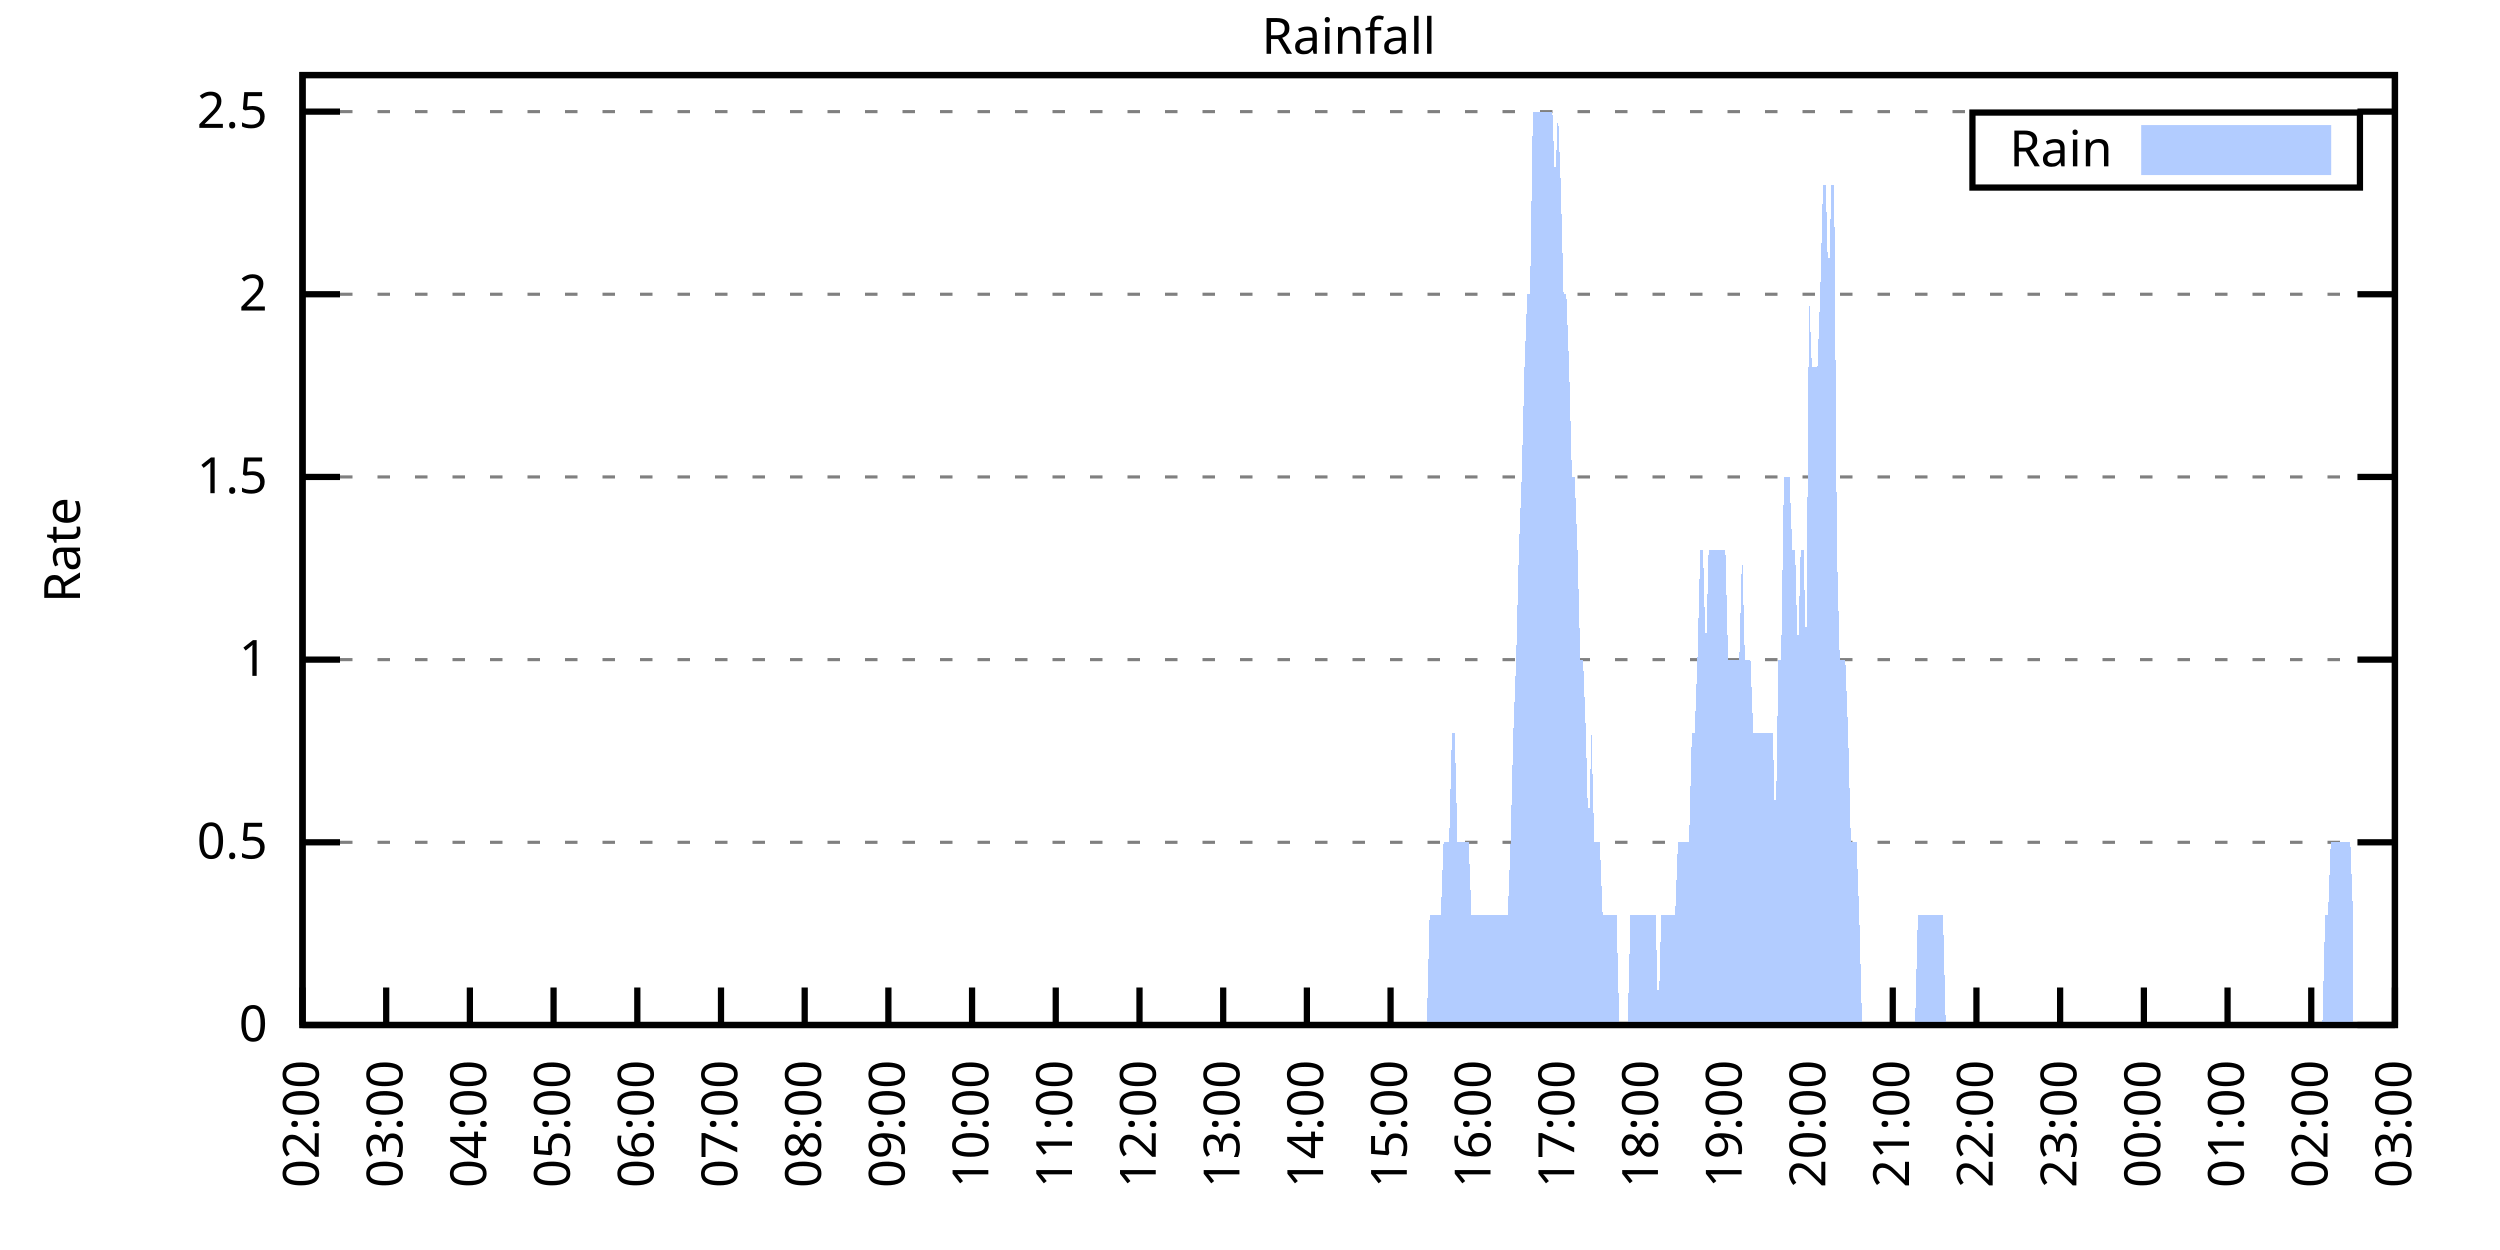
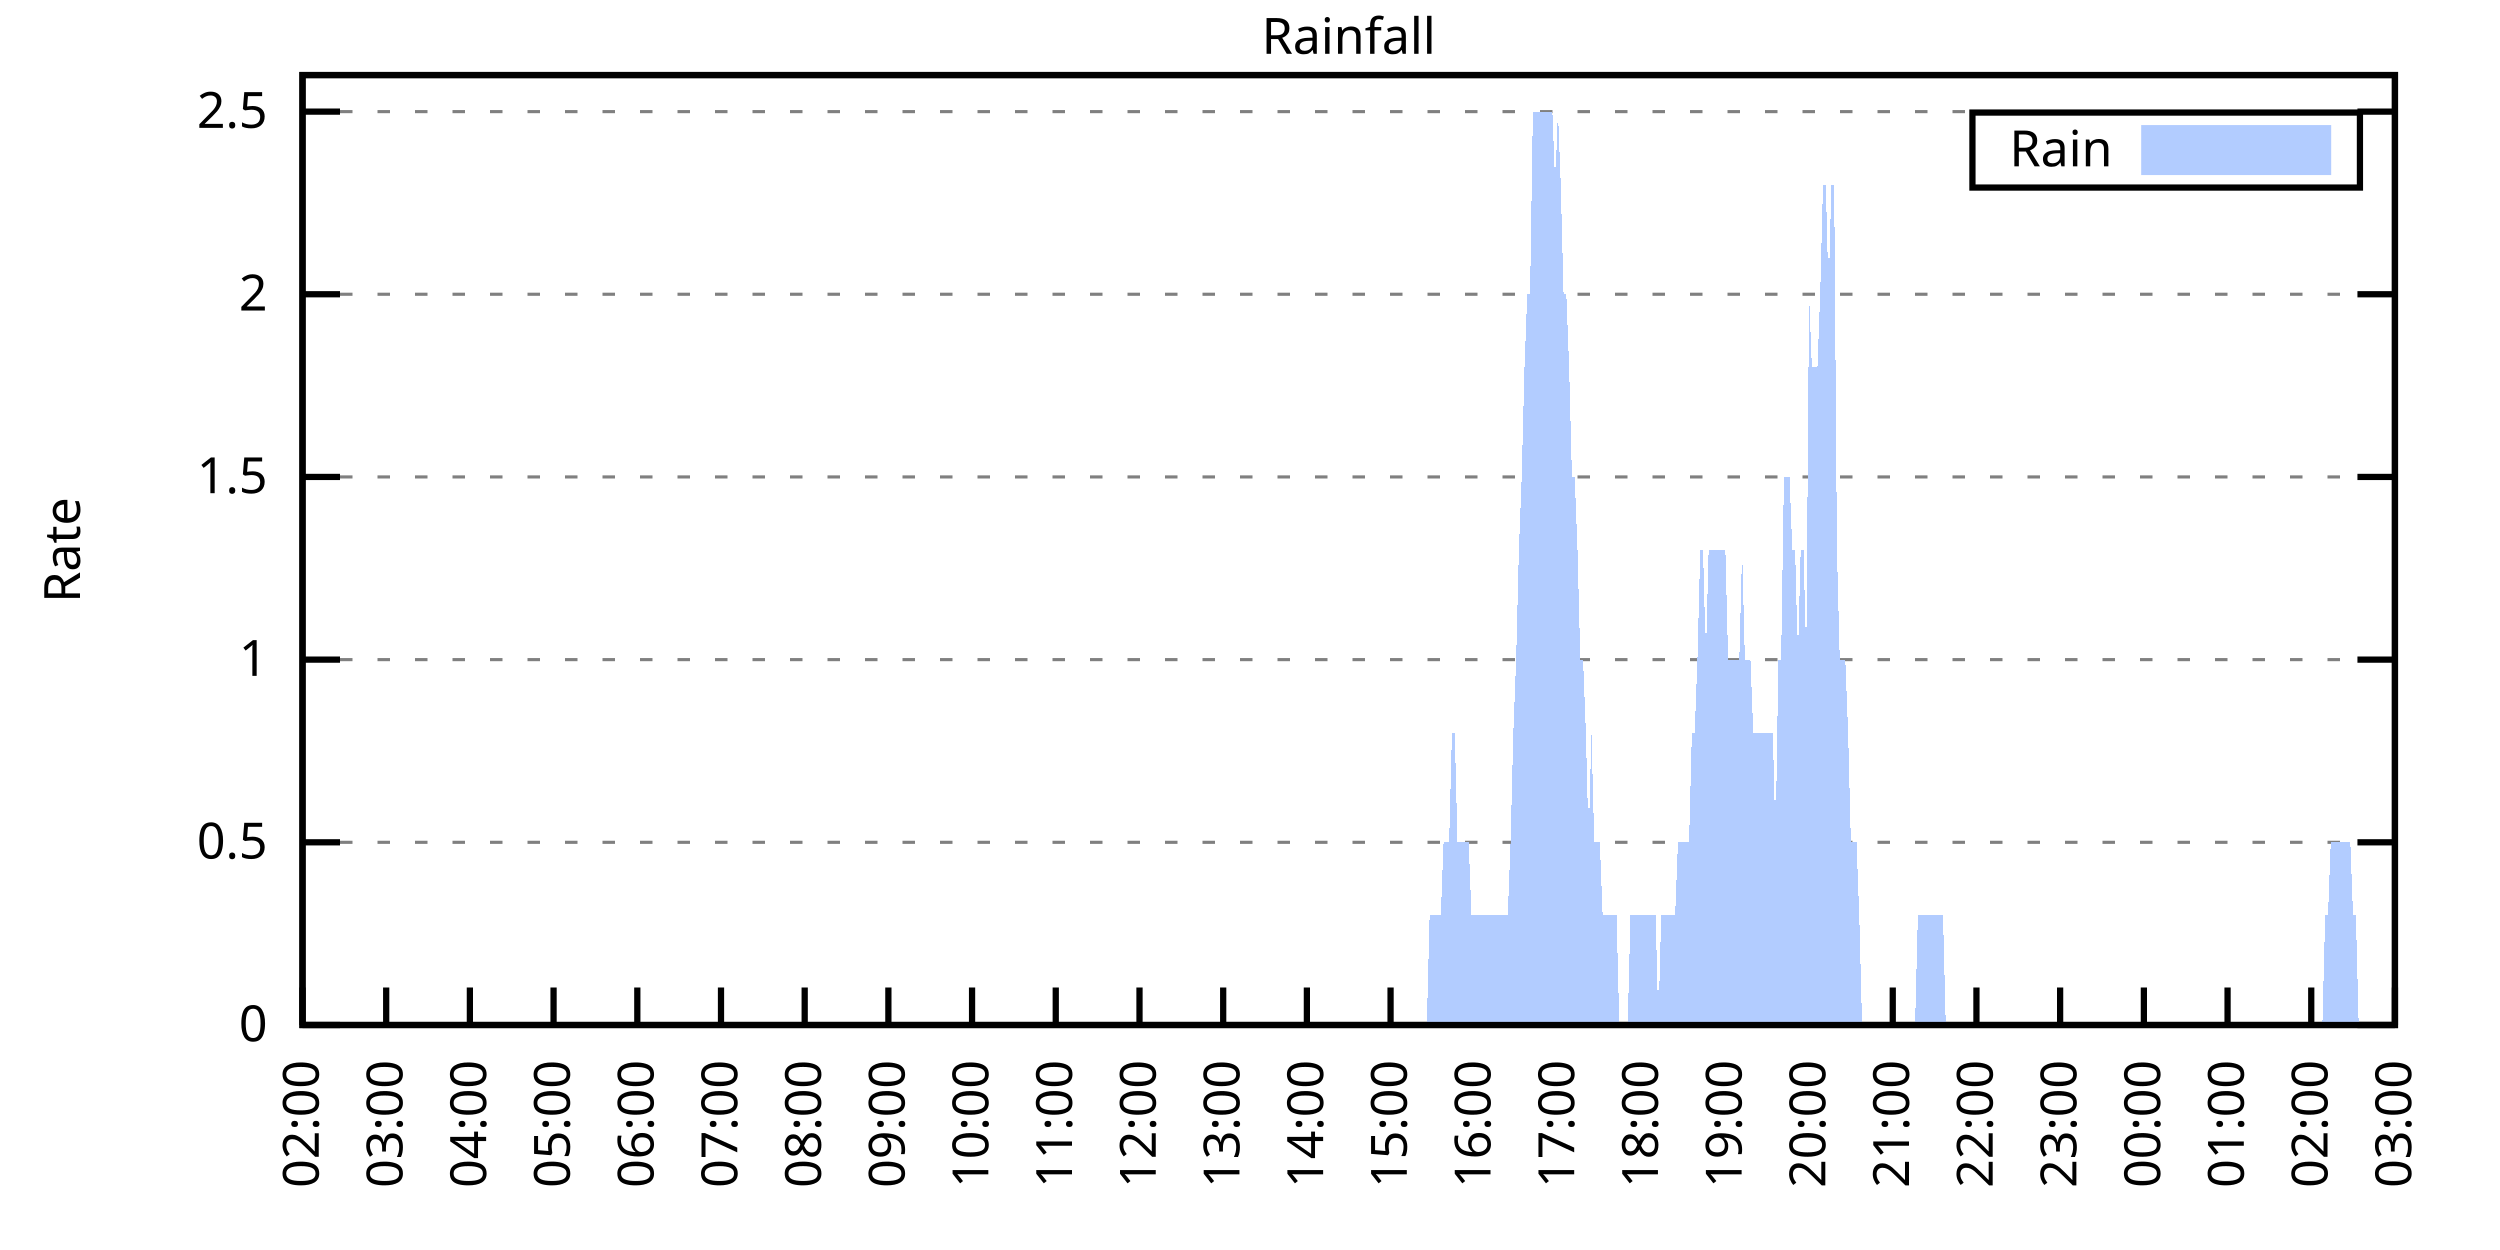
<svg xmlns="http://www.w3.org/2000/svg" xmlns:xlink="http://www.w3.org/1999/xlink" width="400" height="200" viewBox="0 0 400 200">
  <g id="gnuplot_canvas">
    <rect x="0" y="0" width="400" height="200" fill="none" />
    <defs>
      <circle id="gpDot" r="0.5" stroke-width="0.5" stroke="currentColor" />
      <path id="gpPt0" stroke-width="0.333" stroke="currentColor" d="M-1,0 h2 M0,-1 v2" />
      <path id="gpPt1" stroke-width="0.333" stroke="currentColor" d="M-1,-1 L1,1 M1,-1 L-1,1" />
      <path id="gpPt2" stroke-width="0.333" stroke="currentColor" d="M-1,0 L1,0 M0,-1 L0,1 M-1,-1 L1,1 M-1,1 L1,-1" />
      <rect id="gpPt3" stroke-width="0.333" stroke="currentColor" x="-1" y="-1" width="2" height="2" />
      <rect id="gpPt4" stroke-width="0.333" stroke="currentColor" fill="currentColor" x="-1" y="-1" width="2" height="2" />
      <circle id="gpPt5" stroke-width="0.333" stroke="currentColor" cx="0" cy="0" r="1" />
      <use xlink:href="#gpPt5" id="gpPt6" fill="currentColor" stroke="none" />
      <path id="gpPt7" stroke-width="0.333" stroke="currentColor" d="M0,-1.33 L-1.33,0.67 L1.33,0.67 z" />
      <use xlink:href="#gpPt7" id="gpPt8" fill="currentColor" stroke="none" />
      <use xlink:href="#gpPt7" id="gpPt9" stroke="currentColor" transform="rotate(180)" />
      <use xlink:href="#gpPt9" id="gpPt10" fill="currentColor" stroke="none" />
      <use xlink:href="#gpPt3" id="gpPt11" stroke="currentColor" transform="rotate(45)" />
      <use xlink:href="#gpPt11" id="gpPt12" fill="currentColor" stroke="none" />
      <path id="gpPt13" stroke-width="0.333" stroke="currentColor" d="M0,1.330 L1.265,0.411 L0.782,-1.067 L-0.782,-1.076 L-1.265,0.411 z" />
      <use xlink:href="#gpPt13" id="gpPt14" fill="currentColor" stroke="none" />
      <filter id="textbox" filterUnits="objectBoundingBox" x="0" y="0" height="1" width="1">
        <feFlood flood-color="white" flood-opacity="1" result="bgnd" />
        <feComposite in="SourceGraphic" in2="bgnd" operator="atop" />
      </filter>
      <filter id="greybox" filterUnits="objectBoundingBox" x="0" y="0" height="1" width="1">
        <feFlood flood-color="lightgrey" flood-opacity="1" result="grey" />
        <feComposite in="SourceGraphic" in2="grey" operator="atop" />
      </filter>
    </defs>
    <g fill="none" color="white" stroke="currentColor" stroke-width="1.00" stroke-linecap="butt" stroke-linejoin="miter">
</g>
    <g fill="none" color="black" stroke="currentColor" stroke-width="1.00" stroke-linecap="butt" stroke-linejoin="miter">
      <g stroke="none" shape-rendering="crispEdges">
        <polygon fill="rgb(255, 255, 255)" points="48.40,164.00 383.18,164.00 383.18,12.02 48.40,12.02 " />
      </g>
    </g>
    <g fill="none" color="black" stroke="currentColor" stroke-width="1.00" stroke-linecap="butt" stroke-linejoin="miter">
</g>
    <g fill="none" color="black" stroke="black" stroke-width="0.50" stroke-linecap="butt" stroke-linejoin="miter">
</g>
    <g fill="none" color="gray" stroke="currentColor" stroke-width="0.50" stroke-linecap="butt" stroke-linejoin="miter">
      <path stroke="gray" stroke-dasharray="2,4" class="gridline" d="M48.40,164.00 L383.19,164.00  " />
    </g>
    <g fill="none" color="gray" stroke="gray" stroke-width="1.00" stroke-linecap="butt" stroke-linejoin="miter">
</g>
    <g fill="none" color="black" stroke="currentColor" stroke-width="1.00" stroke-linecap="butt" stroke-linejoin="miter">
      <path stroke="black" d="M48.40,164.00 L54.40,164.00 M383.19,164.00 L377.19,164.00  " />
      <g transform="translate(42.80,166.60)" stroke="none" fill="black" font-family="Sans" font-size="8.00" text-anchor="end">
        <text>
          <tspan font-family="Sans"> 0</tspan>
        </text>
      </g>
    </g>
    <g fill="none" color="black" stroke="currentColor" stroke-width="1.00" stroke-linecap="butt" stroke-linejoin="miter">
</g>
    <g fill="none" color="black" stroke="black" stroke-width="0.50" stroke-linecap="butt" stroke-linejoin="miter">
</g>
    <g fill="none" color="gray" stroke="currentColor" stroke-width="0.50" stroke-linecap="butt" stroke-linejoin="miter">
      <path stroke="gray" stroke-dasharray="2,4" class="gridline" d="M48.40,134.77 L383.19,134.77  " />
    </g>
    <g fill="none" color="gray" stroke="gray" stroke-width="1.00" stroke-linecap="butt" stroke-linejoin="miter">
</g>
    <g fill="none" color="black" stroke="currentColor" stroke-width="1.00" stroke-linecap="butt" stroke-linejoin="miter">
      <path stroke="black" d="M48.40,134.77 L54.40,134.77 M383.19,134.77 L377.19,134.77  " />
      <g transform="translate(42.80,137.37)" stroke="none" fill="black" font-family="Sans" font-size="8.00" text-anchor="end">
        <text>
          <tspan font-family="Sans"> 0.5</tspan>
        </text>
      </g>
    </g>
    <g fill="none" color="black" stroke="currentColor" stroke-width="1.00" stroke-linecap="butt" stroke-linejoin="miter">
</g>
    <g fill="none" color="black" stroke="black" stroke-width="0.50" stroke-linecap="butt" stroke-linejoin="miter">
</g>
    <g fill="none" color="gray" stroke="currentColor" stroke-width="0.50" stroke-linecap="butt" stroke-linejoin="miter">
      <path stroke="gray" stroke-dasharray="2,4" class="gridline" d="M48.40,105.54 L383.19,105.54  " />
    </g>
    <g fill="none" color="gray" stroke="gray" stroke-width="1.00" stroke-linecap="butt" stroke-linejoin="miter">
</g>
    <g fill="none" color="black" stroke="currentColor" stroke-width="1.00" stroke-linecap="butt" stroke-linejoin="miter">
      <path stroke="black" d="M48.40,105.54 L54.40,105.54 M383.19,105.54 L377.19,105.54  " />
      <g transform="translate(42.80,108.14)" stroke="none" fill="black" font-family="Sans" font-size="8.00" text-anchor="end">
        <text>
          <tspan font-family="Sans"> 1</tspan>
        </text>
      </g>
    </g>
    <g fill="none" color="black" stroke="currentColor" stroke-width="1.00" stroke-linecap="butt" stroke-linejoin="miter">
</g>
    <g fill="none" color="black" stroke="black" stroke-width="0.50" stroke-linecap="butt" stroke-linejoin="miter">
</g>
    <g fill="none" color="gray" stroke="currentColor" stroke-width="0.50" stroke-linecap="butt" stroke-linejoin="miter">
      <path stroke="gray" stroke-dasharray="2,4" class="gridline" d="M48.40,76.31 L383.19,76.31  " />
    </g>
    <g fill="none" color="gray" stroke="gray" stroke-width="1.00" stroke-linecap="butt" stroke-linejoin="miter">
</g>
    <g fill="none" color="black" stroke="currentColor" stroke-width="1.00" stroke-linecap="butt" stroke-linejoin="miter">
      <path stroke="black" d="M48.40,76.31 L54.40,76.31 M383.19,76.31 L377.19,76.31  " />
      <g transform="translate(42.80,78.91)" stroke="none" fill="black" font-family="Sans" font-size="8.00" text-anchor="end">
        <text>
          <tspan font-family="Sans"> 1.5</tspan>
        </text>
      </g>
    </g>
    <g fill="none" color="black" stroke="currentColor" stroke-width="1.00" stroke-linecap="butt" stroke-linejoin="miter">
</g>
    <g fill="none" color="black" stroke="black" stroke-width="0.50" stroke-linecap="butt" stroke-linejoin="miter">
</g>
    <g fill="none" color="gray" stroke="currentColor" stroke-width="0.50" stroke-linecap="butt" stroke-linejoin="miter">
      <path stroke="gray" stroke-dasharray="2,4" class="gridline" d="M48.40,47.08 L383.19,47.08  " />
    </g>
    <g fill="none" color="gray" stroke="gray" stroke-width="1.00" stroke-linecap="butt" stroke-linejoin="miter">
</g>
    <g fill="none" color="black" stroke="currentColor" stroke-width="1.00" stroke-linecap="butt" stroke-linejoin="miter">
      <path stroke="black" d="M48.40,47.08 L54.40,47.08 M383.19,47.08 L377.19,47.08  " />
      <g transform="translate(42.80,49.68)" stroke="none" fill="black" font-family="Sans" font-size="8.00" text-anchor="end">
        <text>
          <tspan font-family="Sans"> 2</tspan>
        </text>
      </g>
    </g>
    <g fill="none" color="black" stroke="currentColor" stroke-width="1.00" stroke-linecap="butt" stroke-linejoin="miter">
</g>
    <g fill="none" color="black" stroke="black" stroke-width="0.50" stroke-linecap="butt" stroke-linejoin="miter">
</g>
    <g fill="none" color="gray" stroke="currentColor" stroke-width="0.50" stroke-linecap="butt" stroke-linejoin="miter">
      <path stroke="gray" stroke-dasharray="2,4" class="gridline" d="M48.40,17.86 L383.19,17.86  " />
    </g>
    <g fill="none" color="gray" stroke="gray" stroke-width="1.00" stroke-linecap="butt" stroke-linejoin="miter">
</g>
    <g fill="none" color="black" stroke="currentColor" stroke-width="1.00" stroke-linecap="butt" stroke-linejoin="miter">
      <path stroke="black" d="M48.40,17.86 L54.40,17.86 M383.19,17.86 L377.19,17.86  " />
      <g transform="translate(42.80,20.46)" stroke="none" fill="black" font-family="Sans" font-size="8.00" text-anchor="end">
        <text>
          <tspan font-family="Sans"> 2.5</tspan>
        </text>
      </g>
    </g>
    <g fill="none" color="black" stroke="currentColor" stroke-width="1.00" stroke-linecap="butt" stroke-linejoin="miter">
      <path stroke="black" d="M48.40,164.00 L48.40,158.00  " />
      <g transform="translate(51.00,169.60) rotate(270.00)" stroke="none" fill="black" font-family="Sans" font-size="8.00" text-anchor="end">
        <text>
          <tspan font-family="Sans">02:00</tspan>
        </text>
      </g>
    </g>
    <g fill="none" color="black" stroke="currentColor" stroke-width="1.00" stroke-linecap="butt" stroke-linejoin="miter">
      <path stroke="black" d="M61.79,164.00 L61.79,158.00  " />
      <g transform="translate(64.39,169.60) rotate(270.00)" stroke="none" fill="black" font-family="Sans" font-size="8.00" text-anchor="end">
        <text>
          <tspan font-family="Sans">03:00</tspan>
        </text>
      </g>
    </g>
    <g fill="none" color="black" stroke="currentColor" stroke-width="1.00" stroke-linecap="butt" stroke-linejoin="miter">
      <path stroke="black" d="M75.18,164.00 L75.18,158.00  " />
      <g transform="translate(77.78,169.60) rotate(270.00)" stroke="none" fill="black" font-family="Sans" font-size="8.00" text-anchor="end">
        <text>
          <tspan font-family="Sans">04:00</tspan>
        </text>
      </g>
    </g>
    <g fill="none" color="black" stroke="currentColor" stroke-width="1.00" stroke-linecap="butt" stroke-linejoin="miter">
      <path stroke="black" d="M88.57,164.00 L88.57,158.00  " />
      <g transform="translate(91.17,169.60) rotate(270.00)" stroke="none" fill="black" font-family="Sans" font-size="8.00" text-anchor="end">
        <text>
          <tspan font-family="Sans">05:00</tspan>
        </text>
      </g>
    </g>
    <g fill="none" color="black" stroke="currentColor" stroke-width="1.00" stroke-linecap="butt" stroke-linejoin="miter">
      <path stroke="black" d="M101.97,164.00 L101.97,158.00  " />
      <g transform="translate(104.57,169.60) rotate(270.00)" stroke="none" fill="black" font-family="Sans" font-size="8.00" text-anchor="end">
        <text>
          <tspan font-family="Sans">06:00</tspan>
        </text>
      </g>
    </g>
    <g fill="none" color="black" stroke="currentColor" stroke-width="1.00" stroke-linecap="butt" stroke-linejoin="miter">
      <path stroke="black" d="M115.36,164.00 L115.36,158.00  " />
      <g transform="translate(117.96,169.60) rotate(270.00)" stroke="none" fill="black" font-family="Sans" font-size="8.00" text-anchor="end">
        <text>
          <tspan font-family="Sans">07:00</tspan>
        </text>
      </g>
    </g>
    <g fill="none" color="black" stroke="currentColor" stroke-width="1.00" stroke-linecap="butt" stroke-linejoin="miter">
      <path stroke="black" d="M128.75,164.00 L128.75,158.00  " />
      <g transform="translate(131.35,169.60) rotate(270.00)" stroke="none" fill="black" font-family="Sans" font-size="8.00" text-anchor="end">
        <text>
          <tspan font-family="Sans">08:00</tspan>
        </text>
      </g>
    </g>
    <g fill="none" color="black" stroke="currentColor" stroke-width="1.00" stroke-linecap="butt" stroke-linejoin="miter">
      <path stroke="black" d="M142.14,164.00 L142.14,158.00  " />
      <g transform="translate(144.74,169.60) rotate(270.00)" stroke="none" fill="black" font-family="Sans" font-size="8.00" text-anchor="end">
        <text>
          <tspan font-family="Sans">09:00</tspan>
        </text>
      </g>
    </g>
    <g fill="none" color="black" stroke="currentColor" stroke-width="1.00" stroke-linecap="butt" stroke-linejoin="miter">
      <path stroke="black" d="M155.53,164.00 L155.53,158.00  " />
      <g transform="translate(158.13,169.60) rotate(270.00)" stroke="none" fill="black" font-family="Sans" font-size="8.00" text-anchor="end">
        <text>
          <tspan font-family="Sans">10:00</tspan>
        </text>
      </g>
    </g>
    <g fill="none" color="black" stroke="currentColor" stroke-width="1.00" stroke-linecap="butt" stroke-linejoin="miter">
      <path stroke="black" d="M168.92,164.00 L168.92,158.00  " />
      <g transform="translate(171.52,169.60) rotate(270.00)" stroke="none" fill="black" font-family="Sans" font-size="8.00" text-anchor="end">
        <text>
          <tspan font-family="Sans">11:00</tspan>
        </text>
      </g>
    </g>
    <g fill="none" color="black" stroke="currentColor" stroke-width="1.00" stroke-linecap="butt" stroke-linejoin="miter">
      <path stroke="black" d="M182.32,164.00 L182.32,158.00  " />
      <g transform="translate(184.92,169.60) rotate(270.00)" stroke="none" fill="black" font-family="Sans" font-size="8.00" text-anchor="end">
        <text>
          <tspan font-family="Sans">12:00</tspan>
        </text>
      </g>
    </g>
    <g fill="none" color="black" stroke="currentColor" stroke-width="1.00" stroke-linecap="butt" stroke-linejoin="miter">
      <path stroke="black" d="M195.71,164.00 L195.71,158.00  " />
      <g transform="translate(198.31,169.60) rotate(270.00)" stroke="none" fill="black" font-family="Sans" font-size="8.00" text-anchor="end">
        <text>
          <tspan font-family="Sans">13:00</tspan>
        </text>
      </g>
    </g>
    <g fill="none" color="black" stroke="currentColor" stroke-width="1.00" stroke-linecap="butt" stroke-linejoin="miter">
      <path stroke="black" d="M209.10,164.00 L209.10,158.00  " />
      <g transform="translate(211.70,169.60) rotate(270.00)" stroke="none" fill="black" font-family="Sans" font-size="8.00" text-anchor="end">
        <text>
          <tspan font-family="Sans">14:00</tspan>
        </text>
      </g>
    </g>
    <g fill="none" color="black" stroke="currentColor" stroke-width="1.00" stroke-linecap="butt" stroke-linejoin="miter">
      <path stroke="black" d="M222.49,164.00 L222.49,158.00  " />
      <g transform="translate(225.09,169.60) rotate(270.00)" stroke="none" fill="black" font-family="Sans" font-size="8.00" text-anchor="end">
        <text>
          <tspan font-family="Sans">15:00</tspan>
        </text>
      </g>
    </g>
    <g fill="none" color="black" stroke="currentColor" stroke-width="1.00" stroke-linecap="butt" stroke-linejoin="miter">
      <path stroke="black" d="M235.88,164.00 L235.88,158.00  " />
      <g transform="translate(238.48,169.60) rotate(270.00)" stroke="none" fill="black" font-family="Sans" font-size="8.00" text-anchor="end">
        <text>
          <tspan font-family="Sans">16:00</tspan>
        </text>
      </g>
    </g>
    <g fill="none" color="black" stroke="currentColor" stroke-width="1.00" stroke-linecap="butt" stroke-linejoin="miter">
      <path stroke="black" d="M249.27,164.00 L249.27,158.00  " />
      <g transform="translate(251.87,169.60) rotate(270.00)" stroke="none" fill="black" font-family="Sans" font-size="8.00" text-anchor="end">
        <text>
          <tspan font-family="Sans">17:00</tspan>
        </text>
      </g>
    </g>
    <g fill="none" color="black" stroke="currentColor" stroke-width="1.00" stroke-linecap="butt" stroke-linejoin="miter">
      <path stroke="black" d="M262.67,164.00 L262.67,158.00  " />
      <g transform="translate(265.27,169.60) rotate(270.00)" stroke="none" fill="black" font-family="Sans" font-size="8.00" text-anchor="end">
        <text>
          <tspan font-family="Sans">18:00</tspan>
        </text>
      </g>
    </g>
    <g fill="none" color="black" stroke="currentColor" stroke-width="1.00" stroke-linecap="butt" stroke-linejoin="miter">
      <path stroke="black" d="M276.06,164.00 L276.06,158.00  " />
      <g transform="translate(278.66,169.60) rotate(270.00)" stroke="none" fill="black" font-family="Sans" font-size="8.00" text-anchor="end">
        <text>
          <tspan font-family="Sans">19:00</tspan>
        </text>
      </g>
    </g>
    <g fill="none" color="black" stroke="currentColor" stroke-width="1.00" stroke-linecap="butt" stroke-linejoin="miter">
      <path stroke="black" d="M289.45,164.00 L289.45,158.00  " />
      <g transform="translate(292.05,169.60) rotate(270.00)" stroke="none" fill="black" font-family="Sans" font-size="8.00" text-anchor="end">
        <text>
          <tspan font-family="Sans">20:00</tspan>
        </text>
      </g>
    </g>
    <g fill="none" color="black" stroke="currentColor" stroke-width="1.00" stroke-linecap="butt" stroke-linejoin="miter">
      <path stroke="black" d="M302.84,164.00 L302.84,158.00  " />
      <g transform="translate(305.44,169.60) rotate(270.00)" stroke="none" fill="black" font-family="Sans" font-size="8.00" text-anchor="end">
        <text>
          <tspan font-family="Sans">21:00</tspan>
        </text>
      </g>
    </g>
    <g fill="none" color="black" stroke="currentColor" stroke-width="1.00" stroke-linecap="butt" stroke-linejoin="miter">
      <path stroke="black" d="M316.23,164.00 L316.23,158.00  " />
      <g transform="translate(318.83,169.60) rotate(270.00)" stroke="none" fill="black" font-family="Sans" font-size="8.00" text-anchor="end">
        <text>
          <tspan font-family="Sans">22:00</tspan>
        </text>
      </g>
    </g>
    <g fill="none" color="black" stroke="currentColor" stroke-width="1.00" stroke-linecap="butt" stroke-linejoin="miter">
      <path stroke="black" d="M329.62,164.00 L329.62,158.00  " />
      <g transform="translate(332.22,169.60) rotate(270.00)" stroke="none" fill="black" font-family="Sans" font-size="8.00" text-anchor="end">
        <text>
          <tspan font-family="Sans">23:00</tspan>
        </text>
      </g>
    </g>
    <g fill="none" color="black" stroke="currentColor" stroke-width="1.00" stroke-linecap="butt" stroke-linejoin="miter">
      <path stroke="black" d="M343.02,164.00 L343.02,158.00  " />
      <g transform="translate(345.62,169.60) rotate(270.00)" stroke="none" fill="black" font-family="Sans" font-size="8.00" text-anchor="end">
        <text>
          <tspan font-family="Sans">00:00</tspan>
        </text>
      </g>
    </g>
    <g fill="none" color="black" stroke="currentColor" stroke-width="1.00" stroke-linecap="butt" stroke-linejoin="miter">
      <path stroke="black" d="M356.41,164.00 L356.41,158.00  " />
      <g transform="translate(359.01,169.60) rotate(270.00)" stroke="none" fill="black" font-family="Sans" font-size="8.00" text-anchor="end">
        <text>
          <tspan font-family="Sans">01:00</tspan>
        </text>
      </g>
    </g>
    <g fill="none" color="black" stroke="currentColor" stroke-width="1.00" stroke-linecap="butt" stroke-linejoin="miter">
      <path stroke="black" d="M369.80,164.00 L369.80,158.00  " />
      <g transform="translate(372.40,169.60) rotate(270.00)" stroke="none" fill="black" font-family="Sans" font-size="8.00" text-anchor="end">
        <text>
          <tspan font-family="Sans">02:00</tspan>
        </text>
      </g>
    </g>
    <g fill="none" color="black" stroke="currentColor" stroke-width="1.00" stroke-linecap="butt" stroke-linejoin="miter">
      <path stroke="black" d="M383.19,164.00 L383.19,158.00  " />
      <g transform="translate(385.79,169.60) rotate(270.00)" stroke="none" fill="black" font-family="Sans" font-size="8.00" text-anchor="end">
        <text>
          <tspan font-family="Sans">03:00</tspan>
        </text>
      </g>
    </g>
    <g fill="none" color="black" stroke="currentColor" stroke-width="1.00" stroke-linecap="butt" stroke-linejoin="miter">
</g>
    <g fill="none" color="black" stroke="currentColor" stroke-width="1.00" stroke-linecap="butt" stroke-linejoin="miter">
      <path stroke="black" d="M48.40,12.01 L48.40,164.00 L383.19,164.00 L383.19,12.01 L48.40,12.01 Z  " />
    </g>
    <g fill="none" color="black" stroke="currentColor" stroke-width="1.00" stroke-linecap="butt" stroke-linejoin="miter">
</g>
    <g fill="none" color="black" stroke="currentColor" stroke-width="1.00" stroke-linecap="butt" stroke-linejoin="miter">
      <path stroke="black" d="M315.59,30.01 L315.59,18.01 L377.59,18.01 L377.59,30.01 L315.59,30.01 Z  " />
    </g>
    <g id="Rainfall_plot_1">
      <g fill="none" color="white" stroke="black" stroke-width="2.00" stroke-linecap="butt" stroke-linejoin="miter">
</g>
      <g fill="none" color="black" stroke="currentColor" stroke-width="2.00" stroke-linecap="butt" stroke-linejoin="miter">
        <g transform="translate(337.99,26.61)" stroke="none" fill="black" font-family="Sans" font-size="8.00" text-anchor="end">
          <text>
            <tspan font-family="Sans">Rain</tspan>
          </text>
        </g>
      </g>
      <g fill="none" color="black" stroke="currentColor" stroke-width="2.00" stroke-linecap="butt" stroke-linejoin="miter">
        <g stroke="none" shape-rendering="crispEdges">
          <polygon fill="rgb(178, 204, 255)" points="343.59,27.01 371.99,27.01 371.99,21.01 343.59,21.01 " />
        </g>
        <path stroke="rgb(178, 204, 255)" d="M343.59,27.01 L371.99,27.01 L371.99,21.01 L343.59,21.01 L343.59,27.01 Z  " />
      </g>
      <g fill="none" color="black" stroke="currentColor" stroke-width="2.00" stroke-linecap="butt" stroke-linejoin="miter">
        <g stroke="none" shape-rendering="crispEdges">
-           <polygon fill="rgb(178, 204, 255)" points="55.54,164.00 55.99,164.00 56.43,164.00 56.88,164.00 57.33,164.00 57.77,164.00 58.22,164.00 58.67,164.00 59.11,164.00 59.56,164.00 60.01,164.00 60.45,164.00 60.90,164.00 61.35,164.00 61.79,164.00 62.24,164.00 62.68,164.00 63.13,164.00 63.58,164.00 64.02,164.00 64.47,164.00 64.92,164.00 65.36,164.00 65.81,164.00 66.26,164.00 66.70,164.00 67.15,164.00 67.59,164.00 68.04,164.00 68.49,164.00 68.93,164.00 69.38,164.00 69.83,164.00 70.27,164.00 70.72,164.00 71.17,164.00 71.61,164.00 72.06,164.00 72.50,164.00 72.95,164.00 73.40,164.00 73.84,164.00 74.29,164.00 74.74,164.00 75.18,164.00 75.63,164.00 76.08,164.00 76.52,164.00 76.97,164.00 77.42,164.00 77.86,164.00 78.31,164.00 78.75,164.00 79.20,164.00 79.65,164.00 80.09,164.00 80.54,164.00 80.99,164.00 81.43,164.00 81.88,164.00 82.33,164.00 82.77,164.00 83.22,164.00 83.66,164.00 84.11,164.00 84.56,164.00 85.00,164.00 85.45,164.00 85.90,164.00 86.34,164.00 86.79,164.00 87.24,164.00 87.68,164.00 88.13,164.00 88.57,164.00 89.02,164.00 89.47,164.00 89.91,164.00 90.36,164.00 90.81,164.00 91.25,164.00 91.70,164.00 92.15,164.00 92.59,164.00 93.04,164.00 93.49,164.00 93.93,164.00 94.38,164.00 94.82,164.00 95.27,164.00 95.72,164.00 96.16,164.00 96.61,164.00 97.06,164.00 97.50,164.00 97.95,164.00 98.40,164.00 98.84,164.00 99.29,164.00 99.73,164.00 100.18,164.00 100.63,164.00 101.07,164.00 101.52,164.00 101.97,164.00 102.41,164.00 102.86,164.00 103.31,164.00 103.75,164.00 104.20,164.00 104.64,164.00 105.09,164.00 105.54,164.00 105.98,164.00 106.43,164.00 106.88,164.00 107.32,164.00 107.77,164.00 108.22,164.00 108.66,164.00 109.11,164.00 109.55,164.00 110.00,164.00 110.45,164.00 110.89,164.00 111.34,164.00 111.79,164.00 112.23,164.00 112.68,164.00 113.13,164.00 113.57,164.00 114.02,164.00 114.47,164.00 114.91,164.00 115.36,164.00 115.80,164.00 116.25,164.00 116.70,164.00 117.14,164.00 117.59,164.00 118.04,164.00 118.48,164.00 118.93,164.00 119.38,164.00 119.82,164.00 120.27,164.00 120.71,164.00 121.16,164.00 121.61,164.00 122.05,164.00 122.50,164.00 122.95,164.00 123.39,164.00 123.84,164.00 124.29,164.00 124.73,164.00 125.18,164.00 125.62,164.00 126.07,164.00 126.52,164.00 126.96,164.00 127.41,164.00 127.86,164.00 128.30,164.00 128.75,164.00 129.20,164.00 129.64,164.00 130.09,164.00 130.54,164.00 130.98,164.00 131.43,164.00 131.87,164.00 132.32,164.00 132.77,164.00 133.21,164.00 133.66,164.00 134.11,164.00 134.55,164.00 135.00,164.00 135.45,164.00 135.89,164.00 136.34,164.00 136.78,164.00 137.23,164.00 137.68,164.00 138.12,164.00 138.57,164.00 139.02,164.00 139.46,164.00 139.91,164.00 140.36,164.00 140.80,164.00 141.25,164.00 141.69,164.00 142.14,164.00 142.59,164.00 143.03,164.00 143.48,164.00 143.93,164.00 144.37,164.00 144.82,164.00 145.27,164.00 145.71,164.00 146.16,164.00 146.61,164.00 147.05,164.00 147.50,164.00 147.94,164.00 148.39,164.00 148.84,164.00 149.28,164.00 149.73,164.00 150.18,164.00 150.62,164.00 151.07,164.00 151.52,164.00 151.96,164.00 152.41,164.00 152.85,164.00 153.30,164.00 153.75,164.00 154.19,164.00 154.64,164.00 155.09,164.00 155.53,164.00 155.98,164.00 156.43,164.00 156.87,164.00 157.32,164.00 157.76,164.00 158.21,164.00 158.66,164.00 159.10,164.00 159.55,164.00 160.00,164.00 160.44,164.00 160.89,164.00 161.34,164.00 161.78,164.00 162.23,164.00 162.67,164.00 163.12,164.00 163.57,164.00 164.01,164.00 164.46,164.00 164.91,164.00 165.35,164.00 165.80,164.00 166.25,164.00 166.69,164.00 167.14,164.00 167.59,164.00 168.03,164.00 168.48,164.00 168.92,164.00 169.37,164.00 169.82,164.00 170.26,164.00 170.71,164.00 171.16,164.00 171.60,164.00 172.05,164.00 172.50,164.00 172.94,164.00 173.39,164.00 173.83,164.00 174.28,164.00 174.73,164.00 175.17,164.00 175.62,164.00 176.07,164.00 176.51,164.00 176.96,164.00 177.41,164.00 177.85,164.00 178.30,164.00 178.74,164.00 179.19,164.00 179.64,164.00 180.08,164.00 180.53,164.00 180.98,164.00 181.42,164.00 181.87,164.00 182.32,164.00 182.76,164.00 183.21,164.00 183.66,164.00 184.10,164.00 184.55,164.00 184.99,164.00 185.44,164.00 185.89,164.00 186.33,164.00 186.78,164.00 187.23,164.00 187.67,164.00 188.12,164.00 188.57,164.00 189.01,164.00 189.46,164.00 189.90,164.00 190.35,164.00 190.80,164.00 191.24,164.00 191.69,164.00 192.14,164.00 192.58,164.00 193.03,164.00 193.48,164.00 193.92,164.00 194.37,164.00 194.81,164.00 195.26,164.00 195.71,164.00 196.15,164.00 196.60,164.00 197.05,164.00 197.49,164.00 197.94,164.00 198.39,164.00 198.83,164.00 199.28,164.00 199.73,164.00 200.17,164.00 200.62,164.00 201.06,164.00 201.51,164.00 201.96,164.00 202.40,164.00 202.85,164.00 203.30,164.00 203.74,164.00 204.19,164.00 204.64,164.00 205.08,164.00 205.53,164.00 205.97,164.00 206.42,164.00 206.87,164.00 207.31,164.00 207.76,164.00 208.21,164.00 208.65,164.00 209.10,164.00 209.55,164.00 209.99,164.00 210.44,164.00 210.88,164.00 211.33,164.00 211.78,164.00 212.22,164.00 212.67,164.00 213.12,164.00 213.56,164.00 214.01,164.00 214.46,164.00 214.90,164.00 215.35,164.00 215.80,164.00 216.24,164.00 216.69,164.00 217.13,164.00 217.58,164.00 218.03,164.00 218.47,164.00 218.92,164.00 219.37,164.00 219.81,164.00 220.26,164.00 220.71,164.00 221.15,164.00 221.60,164.00 222.04,164.00 222.49,164.00 222.94,164.00 223.38,164.00 223.83,164.00 224.28,164.00 224.72,164.00 225.17,164.00 225.62,164.00 226.06,164.00 226.51,164.00 226.95,164.00 227.40,164.00 227.85,164.00 228.29,164.00 228.74,146.46 229.19,146.46 229.63,146.46 230.08,146.46 230.53,146.46 230.97,134.77 231.42,134.77 231.86,134.77 232.31,117.23 232.76,117.23 233.20,134.77 233.65,134.77 234.10,134.77 234.54,134.77 234.99,134.77 235.44,146.46 235.88,146.46 236.33,146.46 236.78,146.46 237.22,146.46 237.67,146.46 238.11,146.46 238.56,146.46 239.01,146.46 239.45,146.46 239.90,146.46 240.35,146.46 240.79,146.46 241.24,146.46 241.69,134.77 242.13,117.23 242.58,105.54 243.02,88.00 243.47,76.31 243.92,58.78 244.36,47.08 244.81,47.08 245.26,17.86 245.70,17.86 246.15,17.86 246.60,17.86 247.04,17.86 247.49,17.86 247.93,17.86 248.38,17.86 248.83,29.55 249.27,17.86 249.72,29.55 250.17,47.08 250.61,47.08 251.06,58.78 251.51,76.31 251.95,76.31 252.40,88.00 252.85,105.54 253.29,105.54 253.74,117.23 254.18,134.77 254.63,117.23 255.08,134.77 255.52,134.77 255.97,134.77 256.42,146.46 256.86,146.46 257.31,146.46 257.76,146.46 258.20,146.46 258.65,146.46 259.09,164.00 259.54,164.00 259.99,164.00 260.43,164.00 260.88,146.46 261.33,146.46 261.77,146.46 262.22,146.46 262.67,146.46 263.11,146.46 263.56,146.46 264.00,146.46 264.45,146.46 264.90,146.46 265.34,164.00 265.79,146.46 266.24,146.46 266.68,146.46 267.13,146.46 267.58,146.46 268.02,146.46 268.47,134.77 268.92,134.77 269.36,134.77 269.81,134.77 270.25,134.77 270.70,117.23 271.15,117.23 271.59,105.54 272.04,88.00 272.49,88.00 272.93,105.54 273.38,88.00 273.83,88.00 274.27,88.00 274.72,88.00 275.16,88.00 275.61,88.00 276.06,88.00 276.50,105.54 276.95,105.54 277.40,105.54 277.84,105.54 278.29,105.54 278.74,88.00 279.18,105.54 279.63,105.54 280.07,105.54 280.52,117.23 280.97,117.23 281.41,117.23 281.86,117.23 282.31,117.23 282.75,117.23 283.20,117.23 283.65,117.23 284.09,134.77 284.54,105.54 284.98,105.54 285.43,76.31 285.88,76.31 286.32,76.31 286.77,88.00 287.22,88.00 287.66,105.54 288.11,88.00 288.56,88.00 289.00,105.54 289.45,47.08 289.90,58.78 290.34,58.78 290.79,58.78 291.23,47.08 291.68,29.55 292.13,29.55 292.57,47.08 293.02,29.55 293.47,29.55 293.91,88.00 294.36,105.54 294.81,105.54 295.25,105.54 295.70,117.23 296.14,134.77 296.59,134.77 297.04,134.77 297.48,146.46 297.93,164.00 298.38,164.00 298.82,164.00 299.27,164.00 299.72,164.00 300.16,164.00 300.61,164.00 301.05,164.00 301.50,164.00 301.95,164.00 302.39,164.00 302.84,164.00 303.29,164.00 303.73,164.00 304.18,164.00 304.63,164.00 305.07,164.00 305.52,164.00 305.97,164.00 306.41,164.00 306.86,146.46 307.30,146.46 307.75,146.46 308.20,146.46 308.64,146.46 309.09,146.46 309.54,146.46 309.98,146.46 310.43,146.46 310.88,146.46 311.32,164.00 311.77,164.00 312.21,164.00 312.66,164.00 313.11,164.00 313.55,164.00 314.00,164.00 314.45,164.00 314.89,164.00 315.34,164.00 315.79,164.00 316.23,164.00 316.68,164.00 317.12,164.00 317.57,164.00 318.02,164.00 318.46,164.00 318.91,164.00 319.36,164.00 319.80,164.00 320.25,164.00 320.70,164.00 321.14,164.00 321.59,164.00 322.04,164.00 322.48,164.00 322.93,164.00 323.37,164.00 323.82,164.00 324.27,164.00 324.71,164.00 325.16,164.00 325.61,164.00 326.05,164.00 326.50,164.00 326.95,164.00 327.39,164.00 327.84,164.00 328.28,164.00 328.73,164.00 329.18,164.00 329.62,164.00 330.07,164.00 330.52,164.00 330.96,164.00 331.41,164.00 331.86,164.00 332.30,164.00 332.75,164.00 333.19,164.00 333.64,164.00 334.09,164.00 334.53,164.00 334.98,164.00 335.43,164.00 335.87,164.00 336.32,164.00 336.77,164.00 337.21,164.00 337.66,164.00 338.10,164.00 338.55,164.00 339.00,164.00 339.44,164.00 339.89,164.00 340.34,164.00 340.78,164.00 341.23,164.00 341.68,164.00 342.12,164.00 342.57,164.00 343.02,164.00 343.46,164.00 343.91,164.00 344.35,164.00 344.80,164.00 345.25,164.00 345.69,164.00 346.14,164.00 346.59,164.00 347.03,164.00 347.48,164.00 347.93,164.00 348.37,164.00 348.82,164.00 349.26,164.00 349.71,164.00 350.16,164.00 350.60,164.00 351.05,164.00 351.50,164.00 351.94,164.00 352.39,164.00 352.84,164.00 353.28,164.00 353.73,164.00 354.17,164.00 354.62,164.00 355.07,164.00 355.51,164.00 355.96,164.00 356.41,164.00 356.85,164.00 357.30,164.00 357.75,164.00 358.19,164.00 358.64,164.00 359.09,164.00 359.53,164.00 359.98,164.00 360.42,164.00 360.87,164.00 361.32,164.00 361.76,164.00 362.21,164.00 362.66,164.00 363.10,164.00 363.55,164.00 364.00,164.00 364.44,164.00 364.89,164.00 365.33,164.00 365.78,164.00 366.23,164.00 366.67,164.00 367.12,164.00 367.57,164.00 368.01,164.00 368.46,164.00 368.91,164.00 369.35,164.00 369.80,164.00 370.24,164.00 370.69,164.00 371.14,164.00 371.58,164.00 372.03,146.46 372.48,146.46 372.92,134.77 373.37,134.77 373.82,134.77 374.26,134.77 374.71,134.77 375.16,134.77 375.60,134.77 376.05,134.77 376.49,146.46 376.49,164.00 55.54,164.00 " />
+           <polygon fill="rgb(178, 204, 255)" points="58.67,164.00 59.11,164.00 59.56,164.00 60.01,164.00 60.45,164.00 60.90,164.00 61.35,164.00 61.79,164.00 62.24,164.00 62.68,164.00 63.13,164.00 63.58,164.00 64.02,164.00 64.47,164.00 64.92,164.00 65.36,164.00 65.81,164.00 66.26,164.00 66.70,164.00 67.15,164.00 67.59,164.00 68.04,164.00 68.49,164.00 68.93,164.00 69.38,164.00 69.83,164.00 70.27,164.00 70.72,164.00 71.17,164.00 71.61,164.00 72.06,164.00 72.50,164.00 72.95,164.00 73.40,164.00 73.84,164.00 74.29,164.00 74.74,164.00 75.18,164.00 75.63,164.00 76.08,164.00 76.52,164.00 76.97,164.00 77.42,164.00 77.86,164.00 78.31,164.00 78.75,164.00 79.20,164.00 79.65,164.00 80.09,164.00 80.54,164.00 80.99,164.00 81.43,164.00 81.88,164.00 82.33,164.00 82.77,164.00 83.22,164.00 83.66,164.00 84.11,164.00 84.56,164.00 85.00,164.00 85.45,164.00 85.90,164.00 86.34,164.00 86.79,164.00 87.24,164.00 87.68,164.00 88.13,164.00 88.57,164.00 89.02,164.00 89.47,164.00 89.91,164.00 90.36,164.00 90.81,164.00 91.25,164.00 91.70,164.00 92.15,164.00 92.59,164.00 93.04,164.00 93.49,164.00 93.93,164.00 94.38,164.00 94.82,164.00 95.27,164.00 95.72,164.00 96.16,164.00 96.61,164.00 97.06,164.00 97.50,164.00 97.95,164.00 98.40,164.00 98.84,164.00 99.29,164.00 99.73,164.00 100.18,164.00 100.63,164.00 101.07,164.00 101.52,164.00 101.97,164.00 102.41,164.00 102.86,164.00 103.31,164.00 103.75,164.00 104.20,164.00 104.64,164.00 105.09,164.00 105.54,164.00 105.98,164.00 106.43,164.00 106.88,164.00 107.32,164.00 107.77,164.00 108.22,164.00 108.66,164.00 109.11,164.00 109.55,164.00 110.00,164.00 110.45,164.00 110.89,164.00 111.34,164.00 111.79,164.00 112.23,164.00 112.68,164.00 113.13,164.00 113.57,164.00 114.02,164.00 114.47,164.00 114.91,164.00 115.36,164.00 115.80,164.00 116.25,164.00 116.70,164.00 117.14,164.00 117.59,164.00 118.04,164.00 118.48,164.00 118.93,164.00 119.38,164.00 119.82,164.00 120.27,164.00 120.71,164.00 121.16,164.00 121.61,164.00 122.05,164.00 122.50,164.00 122.95,164.00 123.39,164.00 123.84,164.00 124.29,164.00 124.73,164.00 125.18,164.00 125.62,164.00 126.07,164.00 126.52,164.00 126.96,164.00 127.41,164.00 127.86,164.00 128.30,164.00 128.75,164.00 129.20,164.00 129.64,164.00 130.09,164.00 130.54,164.00 130.98,164.00 131.43,164.00 131.87,164.00 132.32,164.00 132.77,164.00 133.21,164.00 133.66,164.00 134.11,164.00 134.55,164.00 135.00,164.00 135.45,164.00 135.89,164.00 136.34,164.00 136.78,164.00 137.23,164.00 137.68,164.00 138.12,164.00 138.57,164.00 139.02,164.00 139.46,164.00 139.91,164.00 140.36,164.00 140.80,164.00 141.25,164.00 141.69,164.00 142.14,164.00 142.59,164.00 143.03,164.00 143.48,164.00 143.93,164.00 144.37,164.00 144.82,164.00 145.27,164.00 145.71,164.00 146.16,164.00 146.61,164.00 147.05,164.00 147.50,164.00 147.94,164.00 148.39,164.00 148.84,164.00 149.28,164.00 149.73,164.00 150.18,164.00 150.62,164.00 151.07,164.00 151.52,164.00 151.96,164.00 152.41,164.00 152.85,164.00 153.30,164.00 153.75,164.00 154.19,164.00 154.64,164.00 155.09,164.00 155.53,164.00 155.98,164.00 156.43,164.00 156.87,164.00 157.32,164.00 157.76,164.00 158.21,164.00 158.66,164.00 159.10,164.00 159.55,164.00 160.00,164.00 160.44,164.00 160.89,164.00 161.34,164.00 161.78,164.00 162.23,164.00 162.67,164.00 163.12,164.00 163.57,164.00 164.01,164.00 164.46,164.00 164.91,164.00 165.35,164.00 165.80,164.00 166.25,164.00 166.69,164.00 167.14,164.00 167.59,164.00 168.03,164.00 168.48,164.00 168.92,164.00 169.37,164.00 169.82,164.00 170.26,164.00 170.71,164.00 171.16,164.00 171.60,164.00 172.05,164.00 172.50,164.00 172.94,164.00 173.39,164.00 173.83,164.00 174.28,164.00 174.73,164.00 175.17,164.00 175.62,164.00 176.07,164.00 176.51,164.00 176.96,164.00 177.41,164.00 177.85,164.00 178.30,164.00 178.74,164.00 179.19,164.00 179.64,164.00 180.08,164.00 180.53,164.00 180.98,164.00 181.42,164.00 181.87,164.00 182.32,164.00 182.76,164.00 183.21,164.00 183.66,164.00 184.10,164.00 184.55,164.00 184.99,164.00 185.44,164.00 185.89,164.00 186.33,164.00 186.78,164.00 187.23,164.00 187.67,164.00 188.12,164.00 188.57,164.00 189.01,164.00 189.46,164.00 189.90,164.00 190.35,164.00 190.80,164.00 191.24,164.00 191.69,164.00 192.14,164.00 192.58,164.00 193.03,164.00 193.48,164.00 193.92,164.00 194.37,164.00 194.81,164.00 195.26,164.00 195.71,164.00 196.15,164.00 196.60,164.00 197.05,164.00 197.49,164.00 197.94,164.00 198.39,164.00 198.83,164.00 199.28,164.00 199.73,164.00 200.17,164.00 200.62,164.00 201.06,164.00 201.51,164.00 201.96,164.00 202.40,164.00 202.85,164.00 203.30,164.00 203.74,164.00 204.19,164.00 204.64,164.00 205.08,164.00 205.53,164.00 205.97,164.00 206.42,164.00 206.87,164.00 207.31,164.00 207.76,164.00 208.21,164.00 208.65,164.00 209.10,164.00 209.55,164.00 209.99,164.00 210.44,164.00 210.88,164.00 211.33,164.00 211.78,164.00 212.22,164.00 212.67,164.00 213.12,164.00 213.56,164.00 214.01,164.00 214.46,164.00 214.90,164.00 215.35,164.00 215.80,164.00 216.24,164.00 216.69,164.00 217.13,164.00 217.58,164.00 218.03,164.00 218.47,164.00 218.92,164.00 219.37,164.00 219.81,164.00 220.26,164.00 220.71,164.00 221.15,164.00 221.60,164.00 222.04,164.00 222.49,164.00 222.94,164.00 223.38,164.00 223.83,164.00 224.28,164.00 224.72,164.00 225.17,164.00 225.62,164.00 226.06,164.00 226.51,164.00 226.95,164.00 227.40,164.00 227.85,164.00 228.29,164.00 228.74,146.46 229.19,146.46 229.63,146.46 230.08,146.46 230.53,146.46 230.97,134.77 231.42,134.77 231.86,134.77 232.31,117.23 232.76,117.23 233.20,134.77 233.65,134.77 234.10,134.77 234.54,134.77 234.99,134.77 235.44,146.46 235.88,146.46 236.33,146.46 236.78,146.46 237.22,146.46 237.67,146.46 238.11,146.46 238.56,146.46 239.01,146.46 239.45,146.46 239.90,146.46 240.35,146.46 240.79,146.46 241.24,146.46 241.69,134.77 242.13,117.23 242.58,105.54 243.02,88.00 243.47,76.31 243.92,58.78 244.36,47.08 244.81,47.08 245.26,17.86 245.70,17.86 246.15,17.86 246.60,17.86 247.04,17.86 247.49,17.86 247.93,17.86 248.38,17.86 248.83,29.55 249.27,17.86 249.72,29.55 250.17,47.08 250.61,47.08 251.06,58.78 251.51,76.31 251.95,76.31 252.40,88.00 252.85,105.54 253.29,105.54 253.74,117.23 254.18,134.77 254.63,117.23 255.08,134.77 255.52,134.77 255.97,134.77 256.42,146.46 256.86,146.46 257.31,146.46 257.76,146.46 258.20,146.46 258.65,146.46 259.09,164.00 259.54,164.00 259.99,164.00 260.43,164.00 260.88,146.46 261.33,146.46 261.77,146.46 262.22,146.46 262.67,146.46 263.11,146.46 263.56,146.46 264.00,146.46 264.45,146.46 264.90,146.46 265.34,164.00 265.79,146.46 266.24,146.46 266.68,146.46 267.13,146.46 267.58,146.46 268.02,146.46 268.47,134.77 268.92,134.77 269.36,134.77 269.81,134.77 270.25,134.77 270.70,117.23 271.15,117.23 271.59,105.54 272.04,88.00 272.49,88.00 272.93,105.54 273.38,88.00 273.83,88.00 274.27,88.00 274.72,88.00 275.16,88.00 275.61,88.00 276.06,88.00 276.50,105.54 276.95,105.54 277.40,105.54 277.84,105.54 278.29,105.54 278.74,88.00 279.18,105.54 279.63,105.54 280.07,105.54 280.52,117.23 280.97,117.23 281.41,117.23 281.86,117.23 282.31,117.23 282.75,117.23 283.20,117.23 283.65,117.23 284.09,134.77 284.54,105.54 284.98,105.54 285.43,76.31 285.88,76.31 286.32,76.31 286.77,88.00 287.22,88.00 287.66,105.54 288.11,88.00 288.56,88.00 289.00,105.54 289.45,47.08 289.90,58.78 290.34,58.78 290.79,58.78 291.23,47.08 291.68,29.55 292.13,29.55 292.57,47.08 293.02,29.55 293.47,29.55 293.91,88.00 294.36,105.54 294.81,105.54 295.25,105.54 295.70,117.23 296.14,134.77 296.59,134.77 297.04,134.77 297.48,146.46 297.93,164.00 298.38,164.00 298.82,164.00 299.27,164.00 299.72,164.00 300.16,164.00 300.61,164.00 301.05,164.00 301.50,164.00 301.95,164.00 302.39,164.00 302.84,164.00 303.29,164.00 303.73,164.00 304.18,164.00 304.63,164.00 305.07,164.00 305.52,164.00 305.97,164.00 306.41,164.00 306.86,146.46 307.30,146.46 307.75,146.46 308.20,146.46 308.64,146.46 309.09,146.46 309.54,146.46 309.98,146.46 310.43,146.46 310.88,146.46 311.32,164.00 311.77,164.00 312.21,164.00 312.66,164.00 313.11,164.00 313.55,164.00 314.00,164.00 314.45,164.00 314.89,164.00 315.34,164.00 315.79,164.00 316.23,164.00 316.68,164.00 317.12,164.00 317.57,164.00 318.02,164.00 318.46,164.00 318.91,164.00 319.36,164.00 319.80,164.00 320.25,164.00 320.70,164.00 321.14,164.00 321.59,164.00 322.04,164.00 322.48,164.00 322.93,164.00 323.37,164.00 323.82,164.00 324.27,164.00 324.71,164.00 325.16,164.00 325.61,164.00 326.05,164.00 326.50,164.00 326.95,164.00 327.39,164.00 327.84,164.00 328.28,164.00 328.73,164.00 329.18,164.00 329.62,164.00 330.07,164.00 330.52,164.00 330.96,164.00 331.41,164.00 331.86,164.00 332.30,164.00 332.75,164.00 333.19,164.00 333.64,164.00 334.09,164.00 334.53,164.00 334.98,164.00 335.43,164.00 335.87,164.00 336.32,164.00 336.77,164.00 337.21,164.00 337.66,164.00 338.10,164.00 338.55,164.00 339.00,164.00 339.44,164.00 339.89,164.00 340.34,164.00 340.78,164.00 341.23,164.00 341.68,164.00 342.12,164.00 342.57,164.00 343.02,164.00 343.46,164.00 343.91,164.00 344.35,164.00 344.80,164.00 345.25,164.00 345.69,164.00 346.14,164.00 346.59,164.00 347.03,164.00 347.48,164.00 347.93,164.00 348.37,164.00 348.82,164.00 349.26,164.00 349.71,164.00 350.16,164.00 350.60,164.00 351.05,164.00 351.50,164.00 351.94,164.00 352.39,164.00 352.84,164.00 353.28,164.00 353.73,164.00 354.17,164.00 354.62,164.00 355.07,164.00 355.51,164.00 355.96,164.00 356.41,164.00 356.85,164.00 357.30,164.00 357.75,164.00 358.19,164.00 358.64,164.00 359.09,164.00 359.53,164.00 359.98,164.00 360.42,164.00 360.87,164.00 361.32,164.00 361.76,164.00 362.21,164.00 362.66,164.00 363.10,164.00 363.55,164.00 364.00,164.00 364.44,164.00 364.89,164.00 365.33,164.00 365.78,164.00 366.23,164.00 366.67,164.00 367.12,164.00 367.57,164.00 368.01,164.00 368.46,164.00 368.91,164.00 369.35,164.00 369.80,164.00 370.24,164.00 370.69,164.00 371.14,164.00 371.58,164.00 372.03,146.46 372.48,146.46 372.92,134.77 373.37,134.77 373.82,134.77 374.26,134.77 374.71,134.77 375.16,134.77 375.60,134.77 376.05,134.77 376.49,146.46 376.94,146.46 377.39,164.00 377.83,164.00 378.28,164.00 378.73,164.00 379.17,164.00 379.62,164.00 379.62,164.00 58.67,164.00 " />
        </g>
      </g>
    </g>
    <g fill="none" color="black" stroke="currentColor" stroke-width="2.00" stroke-linecap="butt" stroke-linejoin="miter">
</g>
    <g fill="none" color="black" stroke="black" stroke-width="1.00" stroke-linecap="butt" stroke-linejoin="miter">
</g>
    <g fill="none" color="black" stroke="currentColor" stroke-width="1.00" stroke-linecap="butt" stroke-linejoin="miter">
      <path stroke="black" d="M48.40,12.01 L48.40,164.00 L383.19,164.00 L383.19,12.01 L48.40,12.01 Z  " />
      <g transform="translate(12.80,88.01) rotate(270.00)" stroke="none" fill="black" font-family="Sans" font-size="8.00" text-anchor="middle">
        <text>
          <tspan font-family="Sans">Rate</tspan>
        </text>
      </g>
    </g>
    <g fill="none" color="black" stroke="currentColor" stroke-width="1.00" stroke-linecap="butt" stroke-linejoin="miter">
</g>
    <g fill="none" color="black" stroke="currentColor" stroke-width="1.00" stroke-linecap="butt" stroke-linejoin="miter">
      <g transform="translate(215.79,8.61)" stroke="none" fill="black" font-family="Sans" font-size="8.00" text-anchor="middle">
        <text>
          <tspan font-family="Sans">Rainfall</tspan>
        </text>
      </g>
    </g>
    <g fill="none" color="black" stroke="currentColor" stroke-width="1.00" stroke-linecap="butt" stroke-linejoin="miter">
</g>
  </g>
</svg>
